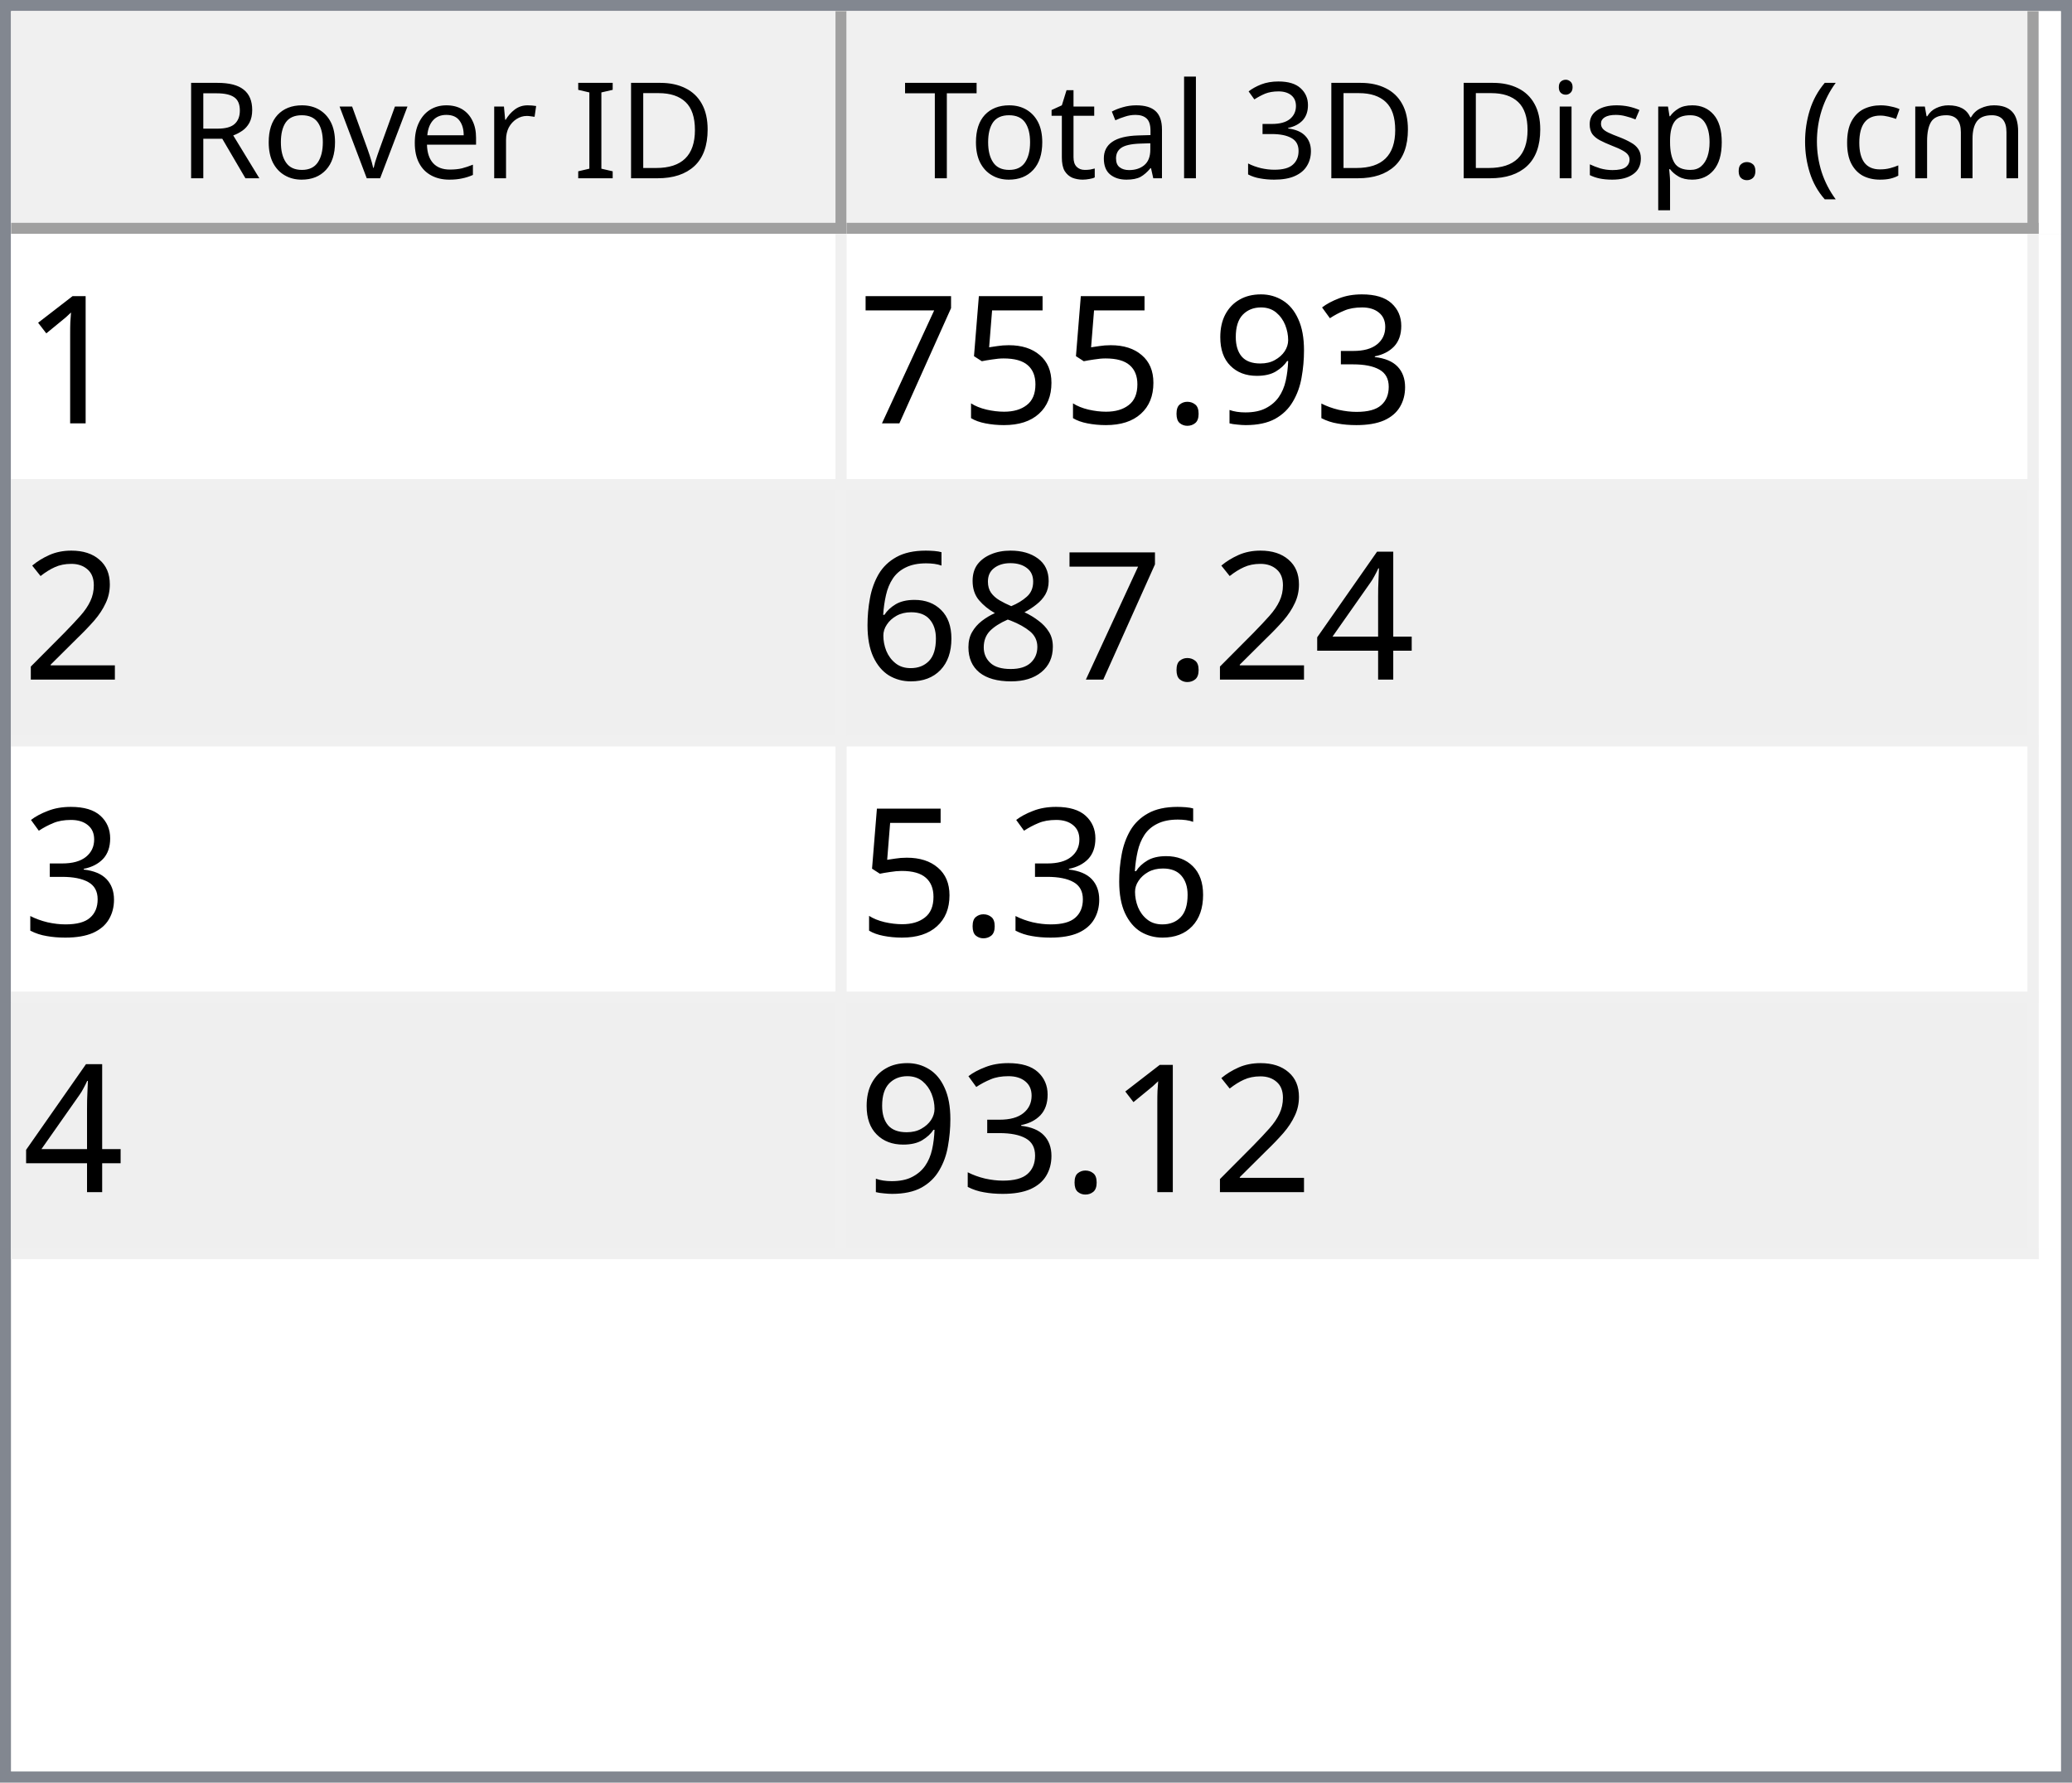
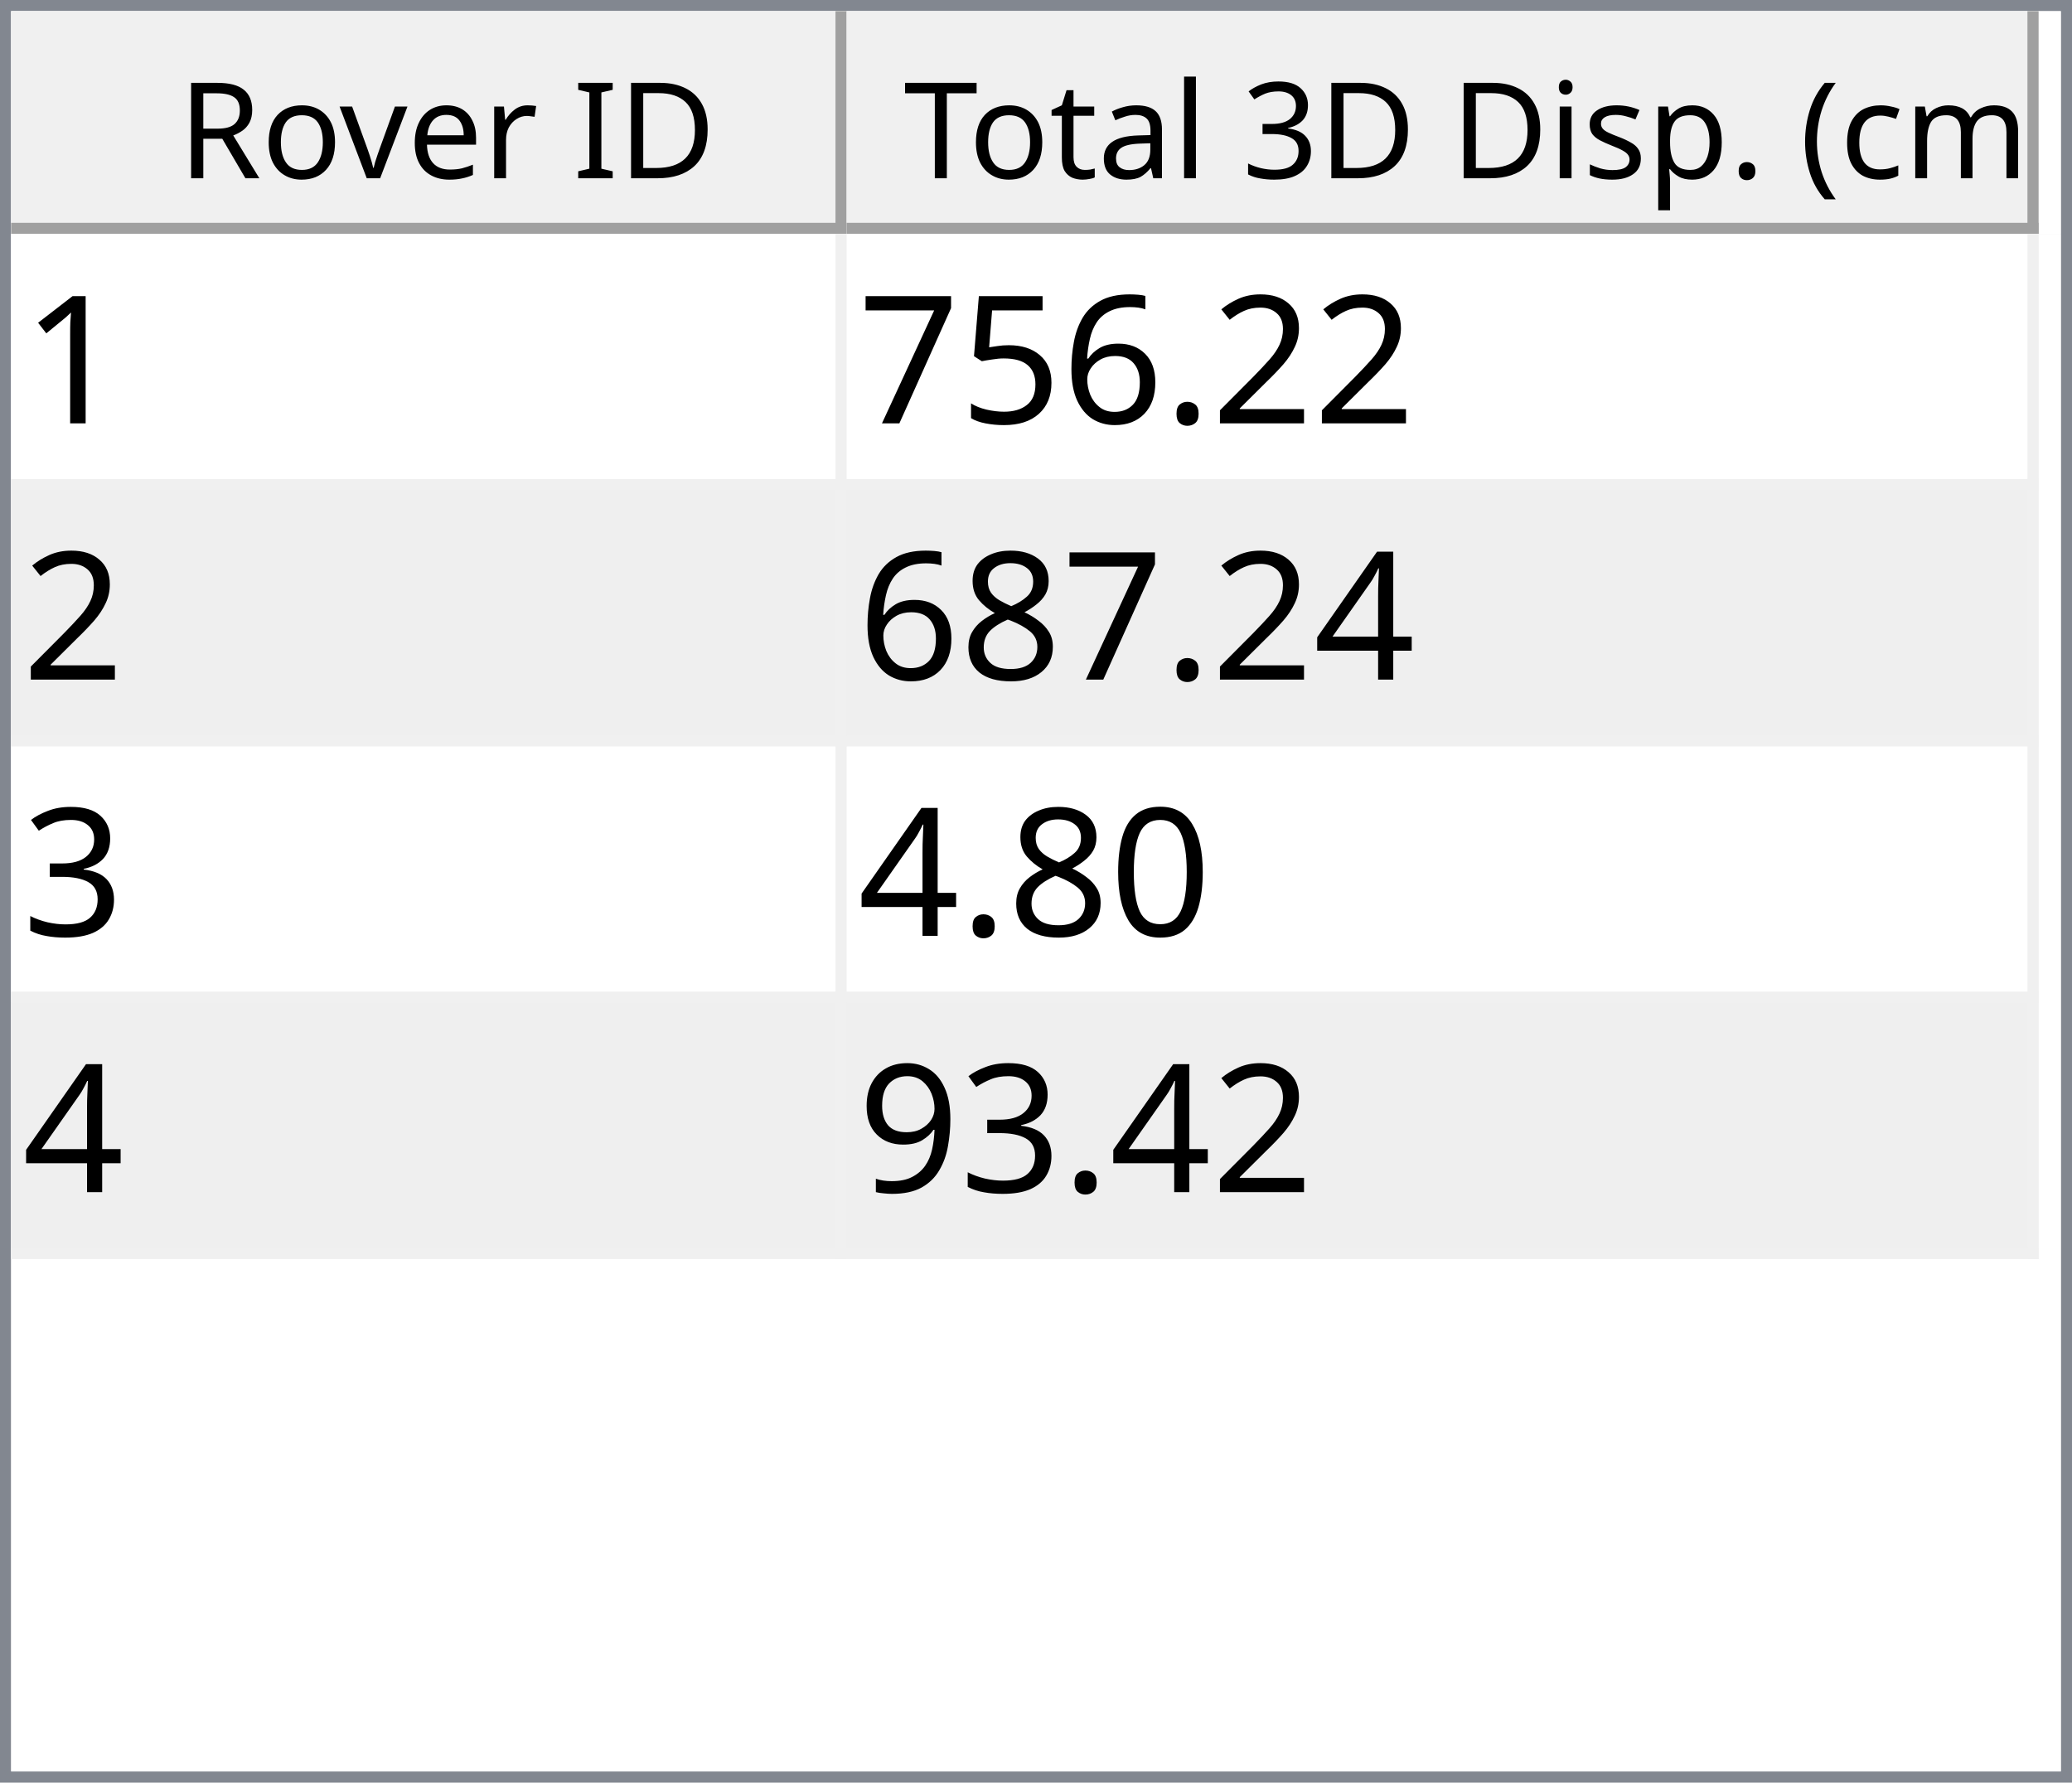
<svg xmlns="http://www.w3.org/2000/svg" style="fill-opacity:1; color-rendering:auto; color-interpolation:auto; text-rendering:auto; stroke:black; stroke-linecap:square; stroke-miterlimit:10; shape-rendering:auto; stroke-opacity:1; fill:black; stroke-dasharray:none; font-weight:normal; stroke-width:1; font-family:'Dialog'; font-style:normal; stroke-linejoin:miter; font-size:12px; stroke-dashoffset:0; image-rendering:auto;" width="186" height="160">
  <defs id="genericDefs" />
  <g>
    <defs id="defs1">
      <clipPath clipPathUnits="userSpaceOnUse" id="clipPath1">
        <path d="M0 0 L186 0 L186 160 L0 160 L0 0 Z" />
      </clipPath>
      <clipPath clipPathUnits="userSpaceOnUse" id="clipPath2">
        <path d="M0 0 L0 160 L186 160 L186 0 Z" />
      </clipPath>
      <clipPath clipPathUnits="userSpaceOnUse" id="clipPath3">
        <path d="M0 0 L0 20 L184 20 L184 0 Z" />
      </clipPath>
      <clipPath clipPathUnits="userSpaceOnUse" id="clipPath4">
        <path d="M0 0 L0 20 L75 20 L75 0 Z" />
      </clipPath>
      <clipPath clipPathUnits="userSpaceOnUse" id="clipPath5">
        <path d="M1 1 L1 19 L74 19 L74 1 Z" />
      </clipPath>
      <clipPath clipPathUnits="userSpaceOnUse" id="clipPath6">
        <path d="M0 0 L0 18 L73 18 L73 0 Z" />
      </clipPath>
      <clipPath clipPathUnits="userSpaceOnUse" id="clipPath7">
        <path d="M-0.5 -0.5 L-0.5 19.5 L74.5 19.5 L74.5 -0.5 Z" />
      </clipPath>
      <clipPath clipPathUnits="userSpaceOnUse" id="clipPath8">
        <path d="M0 0 L0 20 L107 20 L107 0 Z" />
      </clipPath>
      <clipPath clipPathUnits="userSpaceOnUse" id="clipPath9">
        <path d="M1 1 L1 19 L106 19 L106 1 Z" />
      </clipPath>
      <clipPath clipPathUnits="userSpaceOnUse" id="clipPath10">
        <path d="M0 0 L0 18 L105 18 L105 0 Z" />
      </clipPath>
      <clipPath clipPathUnits="userSpaceOnUse" id="clipPath11">
        <path d="M-0.5 -0.5 L-0.5 19.5 L106.5 19.5 L106.5 -0.5 Z" />
      </clipPath>
      <clipPath clipPathUnits="userSpaceOnUse" id="clipPath12">
        <path d="M0 0 L0 138 L184 138 L184 0 Z" />
      </clipPath>
      <clipPath clipPathUnits="userSpaceOnUse" id="clipPath13">
        <path d="M0 0 L0 92 L182 92 L182 0 Z" />
      </clipPath>
      <clipPath clipPathUnits="userSpaceOnUse" id="clipPath14">
        <path d="M-0.5 -0.5 L-0.5 91.5 L181.5 91.5 L181.5 -0.5 Z" />
      </clipPath>
      <clipPath clipPathUnits="userSpaceOnUse" id="clipPath15">
        <path d="M0 0 L0 22 L74 22 L74 0 Z" />
      </clipPath>
      <clipPath clipPathUnits="userSpaceOnUse" id="clipPath16">
        <path d="M0 0 L0 22 L106 22 L106 0 Z" />
      </clipPath>
      <font horiz-adv-x="64.551" id="font1">
        <font-face ascent="107.91" descent="25.098" units-per-em="100" style="font-style:normal; font-family:Segoe UI; font-weight:normal;" />
        <missing-glyph horiz-adv-x="64.551" d="M8.109 0 L8.109 68.266 L56.453 68.266 L56.453 0 L8.109 0 ZM15.328 7.234 L49.219 7.234 L49.219 61.031 L15.328 61.031 L15.328 7.234 Z" />
        <glyph unicode="D" horiz-adv-x="70.117" d="M9.188 0 L9.188 70.016 L28.516 70.016 Q65.531 70.016 65.531 35.891 Q65.531 19.672 55.25 9.836 Q44.969 0 27.734 0 L9.188 0 ZM17.391 62.594 L17.391 7.422 L27.828 7.422 Q41.609 7.422 49.273 14.797 Q56.938 22.172 56.938 35.688 Q56.938 62.594 28.328 62.594 L17.391 62.594 Z" />
        <glyph unicode="I" horiz-adv-x="26.611" d="M17.391 0 L9.188 0 L9.188 70.016 L17.391 70.016 L17.391 0 Z" />
        <glyph unicode=" " horiz-adv-x="27.393" d="" />
        <glyph unicode="r" horiz-adv-x="34.766" d="M34.188 41.891 Q32.078 43.5 28.125 43.5 Q23 43.5 19.555 38.672 Q16.109 33.844 16.109 25.484 L16.109 0 L8.109 0 L8.109 50 L16.109 50 L16.109 39.703 L16.312 39.703 Q18.016 44.969 21.531 47.922 Q25.047 50.875 29.391 50.875 Q32.516 50.875 34.188 50.203 L34.188 41.891 Z" />
        <glyph unicode="e" horiz-adv-x="52.295" d="M48.297 23 L12.984 23 Q13.188 14.656 17.484 10.109 Q21.781 5.562 29.297 5.562 Q37.75 5.562 44.828 11.141 L44.828 3.609 Q38.234 -1.172 27.391 -1.172 Q16.797 -1.172 10.742 5.641 Q4.688 12.453 4.688 24.812 Q4.688 36.469 11.305 43.82 Q17.922 51.172 27.734 51.172 Q37.547 51.172 42.922 44.828 Q48.297 38.484 48.297 27.203 L48.297 23 ZM40.094 29.781 Q40.047 36.719 36.75 40.578 Q33.453 44.438 27.594 44.438 Q21.922 44.438 17.969 40.383 Q14.016 36.328 13.094 29.781 L40.094 29.781 Z" />
        <glyph unicode="v" horiz-adv-x="47.9" d="M47.406 50 L27.484 0 L19.625 0 L0.688 50 L9.469 50 L22.172 13.672 Q23.578 9.672 23.922 6.688 L24.125 6.688 Q24.609 10.453 25.688 13.484 L38.969 50 L47.406 50 Z" />
        <glyph unicode="o" horiz-adv-x="58.594" d="M29 -1.172 Q17.922 -1.172 11.305 5.836 Q4.688 12.844 4.688 24.422 Q4.688 37.016 11.57 44.094 Q18.453 51.172 30.172 51.172 Q41.359 51.172 47.633 44.289 Q53.906 37.406 53.906 25.203 Q53.906 13.234 47.141 6.031 Q40.375 -1.172 29 -1.172 ZM29.594 44.438 Q21.875 44.438 17.383 39.188 Q12.891 33.938 12.891 24.703 Q12.891 15.828 17.43 10.695 Q21.969 5.562 29.594 5.562 Q37.359 5.562 41.531 10.594 Q45.703 15.625 45.703 24.906 Q45.703 34.281 41.531 39.359 Q37.359 44.438 29.594 44.438 Z" />
        <glyph unicode="R" horiz-adv-x="59.814" d="M59.375 0 L49.609 0 L37.891 19.625 Q36.281 22.359 34.766 24.289 Q33.25 26.219 31.664 27.438 Q30.078 28.656 28.25 29.219 Q26.422 29.781 24.125 29.781 L17.391 29.781 L17.391 0 L9.188 0 L9.188 70.016 L30.078 70.016 Q34.672 70.016 38.555 68.867 Q42.438 67.719 45.289 65.375 Q48.141 63.031 49.758 59.547 Q51.375 56.062 51.375 51.375 Q51.375 47.703 50.273 44.656 Q49.172 41.609 47.148 39.211 Q45.125 36.812 42.266 35.133 Q39.406 33.453 35.844 32.516 L35.844 32.328 Q37.594 31.547 38.891 30.547 Q40.188 29.547 41.359 28.18 Q42.531 26.812 43.68 25.078 Q44.828 23.344 46.234 21.047 L59.375 0 ZM17.391 62.594 L17.391 37.203 L28.516 37.203 Q31.594 37.203 34.203 38.133 Q36.812 39.062 38.719 40.797 Q40.625 42.531 41.703 45.047 Q42.781 47.562 42.781 50.688 Q42.781 56.297 39.141 59.445 Q35.5 62.594 28.609 62.594 L17.391 62.594 Z" />
        <glyph unicode=")" horiz-adv-x="30.176" d="M8.297 -15.922 L1.172 -15.922 Q16.406 2.344 16.406 26.812 Q16.406 51.469 1.078 70.016 L8.297 70.016 Q23.531 52.156 23.531 26.703 Q23.531 1.375 8.297 -15.922 Z" />
        <glyph unicode="m" horiz-adv-x="86.133" d="M79.109 0 L71.094 0 L71.094 28.719 Q71.094 37.016 68.531 40.727 Q65.969 44.438 59.906 44.438 Q54.781 44.438 51.195 39.75 Q47.609 35.062 47.609 28.516 L47.609 0 L39.594 0 L39.594 29.688 Q39.594 44.438 28.219 44.438 Q22.953 44.438 19.531 40.016 Q16.109 35.594 16.109 28.516 L16.109 0 L8.109 0 L8.109 50 L16.109 50 L16.109 42.094 L16.312 42.094 Q21.625 51.172 31.844 51.172 Q36.969 51.172 40.773 48.312 Q44.578 45.453 46 40.828 Q51.562 51.172 62.594 51.172 Q79.109 51.172 79.109 30.812 L79.109 0 Z" />
        <glyph unicode="c" horiz-adv-x="46.191" d="M42.188 2.297 Q36.422 -1.172 28.516 -1.172 Q17.828 -1.172 11.258 5.789 Q4.688 12.75 4.688 23.828 Q4.688 36.188 11.766 43.68 Q18.844 51.172 30.672 51.172 Q37.25 51.172 42.281 48.734 L42.281 40.531 Q36.719 44.438 30.375 44.438 Q22.703 44.438 17.797 38.945 Q12.891 33.453 12.891 24.516 Q12.891 15.719 17.508 10.641 Q22.125 5.562 29.891 5.562 Q36.422 5.562 42.188 9.906 L42.188 2.297 Z" />
        <glyph unicode="(" horiz-adv-x="30.176" d="M29.109 -15.922 L21.969 -15.922 Q6.844 1.375 6.844 26.703 Q6.844 52.156 21.969 70.016 L29.203 70.016 Q13.875 51.469 13.875 26.812 Q13.875 2.344 29.109 -15.922 Z" />
        <glyph unicode="." horiz-adv-x="21.68" d="M10.891 -1.078 Q8.641 -1.078 7.055 0.539 Q5.469 2.156 5.469 4.391 Q5.469 6.641 7.055 8.273 Q8.641 9.906 10.891 9.906 Q13.188 9.906 14.797 8.273 Q16.406 6.641 16.406 4.391 Q16.406 2.156 14.797 0.539 Q13.188 -1.078 10.891 -1.078 Z" />
        <glyph unicode="p" horiz-adv-x="58.789" d="M16.312 7.234 L16.109 7.234 L16.109 -23 L8.109 -23 L8.109 50 L16.109 50 L16.109 41.219 L16.312 41.219 Q22.219 51.172 33.594 51.172 Q43.266 51.172 48.688 44.461 Q54.109 37.75 54.109 26.469 Q54.109 13.922 48 6.375 Q41.891 -1.172 31.297 -1.172 Q21.578 -1.172 16.312 7.234 ZM16.109 27.391 L16.109 20.406 Q16.109 14.203 20.141 9.883 Q24.172 5.562 30.375 5.562 Q37.641 5.562 41.773 11.133 Q45.906 16.703 45.906 26.609 Q45.906 34.969 42.047 39.703 Q38.188 44.438 31.594 44.438 Q24.609 44.438 20.359 39.578 Q16.109 34.719 16.109 27.391 Z" />
        <glyph unicode="s" horiz-adv-x="42.432" d="M5.078 1.812 L5.078 10.406 Q11.625 5.562 19.484 5.562 Q30.031 5.562 30.031 12.594 Q30.031 14.594 29.125 15.992 Q28.219 17.391 26.68 18.461 Q25.141 19.531 23.07 20.383 Q21 21.234 18.609 22.172 Q15.281 23.484 12.766 24.828 Q10.25 26.172 8.57 27.859 Q6.891 29.547 6.031 31.695 Q5.172 33.844 5.172 36.719 Q5.172 40.234 6.789 42.945 Q8.406 45.656 11.086 47.484 Q13.766 49.312 17.211 50.242 Q20.656 51.172 24.312 51.172 Q30.812 51.172 35.938 48.922 L35.938 40.828 Q30.422 44.438 23.25 44.438 Q21 44.438 19.195 43.922 Q17.391 43.406 16.094 42.477 Q14.797 41.547 14.086 40.258 Q13.375 38.969 13.375 37.406 Q13.375 35.453 14.086 34.133 Q14.797 32.812 16.164 31.789 Q17.531 30.766 19.484 29.938 Q21.438 29.109 23.922 28.125 Q27.25 26.859 29.883 25.516 Q32.516 24.172 34.375 22.484 Q36.234 20.797 37.234 18.602 Q38.234 16.406 38.234 13.375 Q38.234 9.672 36.602 6.938 Q34.969 4.203 32.234 2.398 Q29.5 0.594 25.93 -0.289 Q22.359 -1.172 18.453 -1.172 Q10.75 -1.172 5.078 1.812 Z" />
        <glyph unicode="i" horiz-adv-x="24.219" d="M12.203 62.703 Q10.062 62.703 8.547 64.164 Q7.031 65.625 7.031 67.875 Q7.031 70.125 8.547 71.609 Q10.062 73.094 12.203 73.094 Q14.406 73.094 15.945 71.609 Q17.484 70.125 17.484 67.875 Q17.484 65.719 15.945 64.211 Q14.406 62.703 12.203 62.703 ZM16.109 0 L8.109 0 L8.109 50 L16.109 50 L16.109 0 Z" />
        <glyph unicode="3" horiz-adv-x="53.906" d="M46.531 19.828 Q46.531 15.094 44.75 11.211 Q42.969 7.328 39.719 4.57 Q36.469 1.812 31.93 0.297 Q27.391 -1.219 21.922 -1.219 Q11.922 -1.219 6 2.594 L6 11.188 Q13.094 5.609 22.219 5.609 Q25.875 5.609 28.828 6.539 Q31.781 7.469 33.906 9.227 Q36.031 10.984 37.18 13.477 Q38.328 15.969 38.328 19.094 Q38.328 32.812 18.797 32.812 L12.984 32.812 L12.984 39.594 L18.5 39.594 Q35.797 39.594 35.797 52.484 Q35.797 64.406 22.609 64.406 Q15.188 64.406 8.688 59.422 L8.688 67.188 Q15.375 71.188 24.609 71.188 Q29 71.188 32.57 69.969 Q36.141 68.75 38.68 66.555 Q41.219 64.359 42.609 61.281 Q44 58.203 44 54.5 Q44 40.672 30.031 36.719 L30.031 36.531 Q33.594 36.141 36.625 34.797 Q39.656 33.453 41.852 31.305 Q44.047 29.156 45.289 26.25 Q46.531 23.344 46.531 19.828 Z" />
        <glyph unicode="l" horiz-adv-x="24.219" d="M16.109 0 L8.109 0 L8.109 74.031 L16.109 74.031 L16.109 0 Z" />
        <glyph unicode="a" horiz-adv-x="50.879" d="M43.891 0 L35.891 0 L35.891 7.812 L35.688 7.812 Q30.469 -1.172 20.312 -1.172 Q12.844 -1.172 8.617 2.781 Q4.391 6.734 4.391 13.281 Q4.391 27.297 20.906 29.594 L35.891 31.688 Q35.891 44.438 25.594 44.438 Q16.547 44.438 9.281 38.281 L9.281 46.484 Q16.656 51.172 26.266 51.172 Q43.891 51.172 43.891 32.516 L43.891 0 ZM35.891 25.297 L23.828 23.641 Q18.266 22.859 15.43 20.875 Q12.594 18.891 12.594 13.875 Q12.594 10.203 15.211 7.883 Q17.828 5.562 22.172 5.562 Q28.125 5.562 32.008 9.742 Q35.891 13.922 35.891 20.312 L35.891 25.297 Z" />
        <glyph unicode="t" horiz-adv-x="33.887" d="M31.297 0.484 Q28.469 -1.078 23.828 -1.078 Q10.688 -1.078 10.688 13.578 L10.688 43.172 L2.094 43.172 L2.094 50 L10.688 50 L10.688 62.203 L18.703 64.797 L18.703 50 L31.297 50 L31.297 43.172 L18.703 43.172 L18.703 14.984 Q18.703 9.969 20.414 7.82 Q22.125 5.672 26.078 5.672 Q29.109 5.672 31.297 7.328 L31.297 0.484 Z" />
        <glyph unicode="T" horiz-adv-x="52.393" d="M50.594 62.594 L30.375 62.594 L30.375 0 L22.172 0 L22.172 62.594 L2 62.594 L2 70.016 L50.594 70.016 L50.594 62.594 Z" />
      </font>
      <font horiz-adv-x="75.0" id="font2">
        <font-face ascent="100.537" descent="21.973" units-per-em="100" style="font-style:normal; font-family:sans-serif; font-weight:normal;" />
        <missing-glyph horiz-adv-x="75.0" d="M12.5 0 L12.5 62.5 L62.5 62.5 L62.5 0 L12.5 0 ZM14.062 1.562 L60.938 1.562 L60.938 60.938 L14.062 60.938 L14.062 1.562 Z" />
        <glyph unicode="1" horiz-adv-x="55.615" d="M37.25 0 L28.469 0 L28.469 56 Q25.297 52.984 20.141 49.953 Q14.984 46.922 10.891 45.406 L10.891 53.906 Q18.266 57.375 23.781 62.305 Q29.297 67.234 31.594 71.875 L37.25 71.875 L37.25 0 Z" />
-         <glyph unicode="3" horiz-adv-x="55.615" d="M4.203 18.891 L12.984 20.062 Q14.5 12.594 18.141 9.297 Q21.781 6 27 6 Q33.203 6 37.477 10.297 Q41.75 14.594 41.75 20.953 Q41.75 27 37.797 30.93 Q33.844 34.859 27.734 34.859 Q25.25 34.859 21.531 33.891 L22.516 41.609 Q23.391 41.5 23.922 41.5 Q29.547 41.5 34.039 44.43 Q38.531 47.359 38.531 53.469 Q38.531 58.297 35.258 61.477 Q31.984 64.656 26.812 64.656 Q21.688 64.656 18.266 61.43 Q14.844 58.203 13.875 51.766 L5.078 53.328 Q6.688 62.156 12.398 67.016 Q18.109 71.875 26.609 71.875 Q32.469 71.875 37.398 69.359 Q42.328 66.844 44.945 62.5 Q47.562 58.156 47.562 53.266 Q47.562 48.641 45.07 44.828 Q42.578 41.016 37.703 38.766 Q44.047 37.312 47.562 32.695 Q51.078 28.078 51.078 21.141 Q51.078 11.766 44.242 5.25 Q37.406 -1.266 26.953 -1.266 Q17.531 -1.266 11.305 4.352 Q5.078 9.969 4.203 18.891 Z" />
-         <glyph unicode="9" horiz-adv-x="55.615" d="M5.469 16.547 L13.922 17.328 Q14.984 11.375 18.016 8.688 Q21.047 6 25.781 6 Q29.828 6 32.883 7.859 Q35.938 9.719 37.891 12.82 Q39.844 15.922 41.164 21.195 Q42.484 26.469 42.484 31.938 Q42.484 32.516 42.438 33.688 Q39.797 29.5 35.234 26.883 Q30.672 24.266 25.344 24.266 Q16.453 24.266 10.305 30.711 Q4.156 37.156 4.156 47.703 Q4.156 58.594 10.578 65.234 Q17 71.875 26.656 71.875 Q33.641 71.875 39.43 68.117 Q45.219 64.359 48.219 57.398 Q51.219 50.438 51.219 37.25 Q51.219 23.531 48.242 15.406 Q45.266 7.281 39.383 3.031 Q33.5 -1.219 25.594 -1.219 Q17.188 -1.219 11.867 3.445 Q6.547 8.109 5.469 16.547 ZM41.453 48.141 Q41.453 55.719 37.43 60.156 Q33.406 64.594 27.734 64.594 Q21.875 64.594 17.531 59.812 Q13.188 55.031 13.188 47.406 Q13.188 40.578 17.312 36.305 Q21.438 32.031 27.484 32.031 Q33.594 32.031 37.523 36.305 Q41.453 40.578 41.453 48.141 Z" />
+         <glyph unicode="2" horiz-adv-x="55.615" d="M50.344 8.453 L50.344 0 L3.031 0 Q2.938 3.172 4.047 6.109 Q5.859 10.938 9.836 15.625 Q13.812 20.312 21.344 26.469 Q33.016 36.031 37.117 41.625 Q41.219 47.219 41.219 52.203 Q41.219 57.422 37.477 61.008 Q33.734 64.594 27.734 64.594 Q21.391 64.594 17.578 60.789 Q13.766 56.984 13.719 50.25 L4.688 51.172 Q5.609 61.281 11.664 66.578 Q17.719 71.875 27.938 71.875 Q38.234 71.875 44.242 66.164 Q50.25 60.453 50.25 52 Q50.25 47.703 48.492 43.555 Q46.734 39.406 42.656 34.812 Q38.578 30.219 29.109 22.219 Q21.188 15.578 18.945 13.211 Q16.703 10.844 15.234 8.453 L50.344 8.453 Z" />
        <glyph unicode="." horiz-adv-x="27.783" d="M9.078 0 L9.078 10.016 L19.094 10.016 L19.094 0 L9.078 0 Z" />
+         <glyph unicode="6" horiz-adv-x="55.615" d="M49.75 54.047 L41.016 53.375 Q39.844 58.547 37.703 60.891 Q34.125 64.656 28.906 64.656 Q24.703 64.656 21.531 62.312 Q17.391 59.281 14.992 53.469 Q12.594 47.656 12.5 36.922 Q15.672 41.75 20.266 44.094 Q24.859 46.438 29.891 46.438 Q38.672 46.438 44.852 39.969 Q51.031 33.5 51.031 23.25 Q51.031 16.5 48.125 10.719 Q45.219 4.938 40.141 1.859 Q35.062 -1.219 28.609 -1.219 Q17.625 -1.219 10.695 6.859 Q3.766 14.938 3.766 33.5 Q3.766 54.25 11.422 63.672 Q18.109 71.875 29.438 71.875 Q37.891 71.875 43.289 67.141 Q48.688 62.406 49.75 54.047 ZM13.875 23.188 Q13.875 18.656 15.797 14.508 Q17.719 10.359 21.188 8.18 Q24.656 6 28.469 6 Q34.031 6 38.039 10.492 Q42.047 14.984 42.047 22.703 Q42.047 30.125 38.086 34.398 Q34.125 38.672 28.125 38.672 Q22.172 38.672 18.023 34.398 Q13.875 30.125 13.875 23.188 Z" />
        <glyph unicode="5" horiz-adv-x="55.615" d="M4.156 18.75 L13.375 19.531 Q14.406 12.797 18.141 9.398 Q21.875 6 27.156 6 Q33.5 6 37.891 10.789 Q42.281 15.578 42.281 23.484 Q42.281 31 38.062 35.352 Q33.844 39.703 27 39.703 Q22.75 39.703 19.336 37.773 Q15.922 35.844 13.969 32.766 L5.719 33.844 L12.641 70.609 L48.25 70.609 L48.25 62.203 L19.672 62.203 L15.828 42.969 Q22.266 47.469 29.344 47.469 Q38.719 47.469 45.164 40.969 Q51.609 34.469 51.609 24.266 Q51.609 14.547 45.953 7.469 Q39.062 -1.219 27.156 -1.219 Q17.391 -1.219 11.211 4.25 Q5.031 9.719 4.156 18.75 Z" />
        <glyph unicode="7" horiz-adv-x="55.615" d="M4.734 62.203 L4.734 70.656 L51.078 70.656 L51.078 63.812 Q44.234 56.547 37.523 44.484 Q30.812 32.422 27.156 19.672 Q24.516 10.688 23.781 0 L14.75 0 Q14.891 8.453 18.062 20.414 Q21.234 32.375 27.172 43.484 Q33.109 54.594 39.797 62.203 L4.734 62.203 Z" />
-         <glyph unicode="2" horiz-adv-x="55.615" d="M50.344 8.453 L50.344 0 L3.031 0 Q2.938 3.172 4.047 6.109 Q5.859 10.938 9.836 15.625 Q13.812 20.312 21.344 26.469 Q33.016 36.031 37.117 41.625 Q41.219 47.219 41.219 52.203 Q41.219 57.422 37.477 61.008 Q33.734 64.594 27.734 64.594 Q21.391 64.594 17.578 60.789 Q13.766 56.984 13.719 50.25 L4.688 51.172 Q5.609 61.281 11.664 66.578 Q17.719 71.875 27.938 71.875 Q38.234 71.875 44.242 66.164 Q50.25 60.453 50.25 52 Q50.25 47.703 48.492 43.555 Q46.734 39.406 42.656 34.812 Q38.578 30.219 29.109 22.219 Q21.188 15.578 18.945 13.211 Q16.703 10.844 15.234 8.453 L50.344 8.453 Z" />
        <glyph unicode="4" horiz-adv-x="55.615" d="M32.328 0 L32.328 17.141 L1.266 17.141 L1.266 25.203 L33.938 71.578 L41.109 71.578 L41.109 25.203 L50.781 25.203 L50.781 17.141 L41.109 17.141 L41.109 0 L32.328 0 ZM32.328 25.203 L32.328 57.469 L9.906 25.203 L32.328 25.203 Z" />
        <glyph unicode="8" horiz-adv-x="55.615" d="M17.672 38.812 Q12.203 40.828 9.57 44.539 Q6.938 48.25 6.938 53.422 Q6.938 61.234 12.555 66.555 Q18.172 71.875 27.484 71.875 Q36.859 71.875 42.578 66.43 Q48.297 60.984 48.297 53.172 Q48.297 48.188 45.68 44.508 Q43.062 40.828 37.75 38.812 Q44.344 36.672 47.781 31.883 Q51.219 27.094 51.219 20.453 Q51.219 11.281 44.727 5.031 Q38.234 -1.219 27.641 -1.219 Q17.047 -1.219 10.547 5.055 Q4.047 11.328 4.047 20.703 Q4.047 27.688 7.594 32.398 Q11.141 37.109 17.672 38.812 ZM15.922 53.719 Q15.922 48.641 19.195 45.414 Q22.469 42.188 27.688 42.188 Q32.766 42.188 36.016 45.383 Q39.266 48.578 39.266 53.219 Q39.266 58.062 35.914 61.359 Q32.562 64.656 27.594 64.656 Q22.562 64.656 19.242 61.43 Q15.922 58.203 15.922 53.719 ZM13.094 20.656 Q13.094 16.891 14.875 13.375 Q16.656 9.859 20.172 7.93 Q23.688 6 27.734 6 Q34.031 6 38.133 10.055 Q42.234 14.109 42.234 20.359 Q42.234 26.703 38.016 30.859 Q33.797 35.016 27.438 35.016 Q21.234 35.016 17.164 30.914 Q13.094 26.812 13.094 20.656 Z" />
-         <glyph unicode="6" horiz-adv-x="55.615" d="M49.75 54.047 L41.016 53.375 Q39.844 58.547 37.703 60.891 Q34.125 64.656 28.906 64.656 Q24.703 64.656 21.531 62.312 Q17.391 59.281 14.992 53.469 Q12.594 47.656 12.5 36.922 Q15.672 41.75 20.266 44.094 Q24.859 46.438 29.891 46.438 Q38.672 46.438 44.852 39.969 Q51.031 33.5 51.031 23.25 Q51.031 16.5 48.125 10.719 Q45.219 4.938 40.141 1.859 Q35.062 -1.219 28.609 -1.219 Q17.625 -1.219 10.695 6.859 Q3.766 14.938 3.766 33.5 Q3.766 54.25 11.422 63.672 Q18.109 71.875 29.438 71.875 Q37.891 71.875 43.289 67.141 Q48.688 62.406 49.75 54.047 ZM13.875 23.188 Q13.875 18.656 15.797 14.508 Q17.719 10.359 21.188 8.18 Q24.656 6 28.469 6 Q34.031 6 38.039 10.492 Q42.047 14.984 42.047 22.703 Q42.047 30.125 38.086 34.398 Q34.125 38.672 28.125 38.672 Q22.172 38.672 18.023 34.398 Q13.875 30.125 13.875 23.188 Z" />
+         <glyph unicode="3" horiz-adv-x="55.615" d="M4.203 18.891 L12.984 20.062 Q14.5 12.594 18.141 9.297 Q21.781 6 27 6 Q33.203 6 37.477 10.297 Q41.75 14.594 41.75 20.953 Q41.75 27 37.797 30.93 Q33.844 34.859 27.734 34.859 Q25.25 34.859 21.531 33.891 L22.516 41.609 Q23.391 41.5 23.922 41.5 Q29.547 41.5 34.039 44.43 Q38.531 47.359 38.531 53.469 Q38.531 58.297 35.258 61.477 Q31.984 64.656 26.812 64.656 Q21.688 64.656 18.266 61.43 Q14.844 58.203 13.875 51.766 L5.078 53.328 Q6.688 62.156 12.398 67.016 Q18.109 71.875 26.609 71.875 Q32.469 71.875 37.398 69.359 Q42.328 66.844 44.945 62.5 Q47.562 58.156 47.562 53.266 Q47.562 48.641 45.07 44.828 Q42.578 41.016 37.703 38.766 Q44.047 37.312 47.562 32.695 Q51.078 28.078 51.078 21.141 Q51.078 11.766 44.242 5.25 Q37.406 -1.266 26.953 -1.266 Q17.531 -1.266 11.305 4.352 Q5.078 9.969 4.203 18.891 Z" />
+         <glyph unicode="0" horiz-adv-x="55.615" d="M4.156 35.297 Q4.156 48 6.766 55.742 Q9.375 63.484 14.523 67.68 Q19.672 71.875 27.484 71.875 Q33.25 71.875 37.594 69.555 Q41.938 67.234 44.773 62.867 Q47.609 58.5 49.219 52.227 Q50.828 45.953 50.828 35.297 Q50.828 22.703 48.242 14.969 Q45.656 7.234 40.508 3.008 Q35.359 -1.219 27.484 -1.219 Q17.141 -1.219 11.234 6.203 Q4.156 15.141 4.156 35.297 ZM13.188 35.297 Q13.188 17.672 17.312 11.836 Q21.438 6 27.484 6 Q33.547 6 37.672 11.859 Q41.797 17.719 41.797 35.297 Q41.797 52.984 37.672 58.789 Q33.547 64.594 27.391 64.594 Q21.344 64.594 17.719 59.469 Q13.188 52.938 13.188 35.297 Z" />
+         <glyph unicode="9" horiz-adv-x="55.615" d="M5.469 16.547 L13.922 17.328 Q14.984 11.375 18.016 8.688 Q21.047 6 25.781 6 Q29.828 6 32.883 7.859 Q35.938 9.719 37.891 12.82 Q39.844 15.922 41.164 21.195 Q42.484 26.469 42.484 31.938 Q42.484 32.516 42.438 33.688 Q39.797 29.5 35.234 26.883 Q30.672 24.266 25.344 24.266 Q16.453 24.266 10.305 30.711 Q4.156 37.156 4.156 47.703 Q4.156 58.594 10.578 65.234 Q17 71.875 26.656 71.875 Q33.641 71.875 39.43 68.117 Q45.219 64.359 48.219 57.398 Q51.219 50.438 51.219 37.25 Q51.219 23.531 48.242 15.406 Q45.266 7.281 39.383 3.031 Q33.5 -1.219 25.594 -1.219 Q17.188 -1.219 11.867 3.445 Q6.547 8.109 5.469 16.547 ZM41.453 48.141 Q41.453 55.719 37.43 60.156 Q33.406 64.594 27.734 64.594 Q21.875 64.594 17.531 59.812 Q13.188 55.031 13.188 47.406 Q13.188 40.578 17.312 36.305 Q21.438 32.031 27.484 32.031 Q33.594 32.031 37.523 36.305 Q41.453 40.578 41.453 48.141 Z" />
      </font>
    </defs>
    <g style="fill:white; stroke:white;">
      <rect x="0" y="0" width="186" style="clip-path:url(#clipPath1); stroke:none;" height="160" />
    </g>
    <g style="fill:white; text-rendering:optimizeSpeed; color-rendering:optimizeSpeed; image-rendering:optimizeSpeed; shape-rendering:crispEdges; stroke:white; color-interpolation:sRGB;">
      <rect x="0" width="186" height="160" y="0" style="stroke:none;" />
      <path style="stroke:none;" d="M0 160 L186 160 L186 0 L0 0 Z" />
    </g>
    <g style="fill:rgb(240,240,240); font-family:'Segoe UI'; stroke:rgb(240,240,240);">
      <rect x="0" y="0" width="186" style="clip-path:url(#clipPath2); stroke:none;" height="160" />
    </g>
    <g style="fill:rgb(130,135,144); font-family:'Segoe UI'; stroke:rgb(130,135,144);">
      <path d="M0 0 L186 0 L186 160 L0 160 L0 0 ZM1 1 L185 1 L185 159 L1 159 L1 1 Z" style="fill-rule:evenodd; clip-path:url(#clipPath2); stroke:none;" />
    </g>
    <g style="fill:white; font-family:'Segoe UI'; stroke:white;" transform="translate(1,1)">
      <rect x="0" y="0" width="184" style="clip-path:url(#clipPath3); stroke:none;" height="20" />
    </g>
    <g style="fill:rgb(240,240,240); font-family:'Segoe UI'; stroke:rgb(240,240,240);" transform="translate(1,1)">
      <rect x="0" y="0" width="75" style="clip-path:url(#clipPath4); stroke:none;" height="20" />
    </g>
    <g style="font-family:'Segoe UI';" transform="translate(2,2)">
      <text x="14" xml:space="preserve" y="14" style="clip-path:url(#clipPath6); stroke:none;">Rover ID</text>
    </g>
    <g style="fill:rgb(160,160,160); font-family:'Segoe UI'; stroke:rgb(160,160,160); stroke-linejoin:bevel;" transform="translate(1.5,1.5)">
      <line x1="74" x2="74" y1="0" style="fill:none; clip-path:url(#clipPath7);" y2="19" />
    </g>
    <g style="fill:rgb(160,160,160); font-family:'Segoe UI'; stroke:rgb(160,160,160); stroke-linejoin:bevel;" transform="matrix(1,0,0,1,1,1) translate(0.5,0.5)">
      <line x1="0" x2="74" y1="19" style="fill:none; clip-path:url(#clipPath7);" y2="19" />
    </g>
    <g style="fill:rgb(240,240,240); font-family:'Segoe UI'; stroke:rgb(240,240,240);" transform="translate(76,1)">
      <rect x="0" y="0" width="107" style="clip-path:url(#clipPath8); stroke:none;" height="20" />
    </g>
    <g style="font-family:'Segoe UI';" transform="translate(77,2)">
      <text x="1" xml:space="preserve" y="14" style="clip-path:url(#clipPath10); stroke:none;"> Total 3D Disp. (cm)</text>
    </g>
    <g style="fill:rgb(160,160,160); font-family:'Segoe UI'; stroke:rgb(160,160,160); stroke-linejoin:bevel;" transform="translate(76.5,1.5)">
      <line x1="106" x2="106" y1="0" style="fill:none; clip-path:url(#clipPath11);" y2="19" />
    </g>
    <g style="fill:rgb(160,160,160); font-family:'Segoe UI'; stroke:rgb(160,160,160); stroke-linejoin:bevel;" transform="matrix(1,0,0,1,76,1) translate(0.5,0.5)">
      <line x1="0" x2="106" y1="19" style="fill:none; clip-path:url(#clipPath11);" y2="19" />
    </g>
    <g style="fill:white; font-family:'Segoe UI'; stroke:white;" transform="translate(1,21)">
      <rect x="0" y="0" width="184" style="clip-path:url(#clipPath12); stroke:none;" height="138" />
    </g>
    <g style="fill:rgb(240,240,240); font-size:16px; font-family:sans-serif; stroke:rgb(240,240,240);" transform="translate(1,21)">
      <rect x="0" y="0" width="182" style="clip-path:url(#clipPath13); stroke:none;" height="92" />
      <line transform="translate(0.5,0.5)" x1="0" x2="181" y1="22" style="clip-path:url(#clipPath14); fill:none; stroke-linejoin:bevel;" y2="22" />
    </g>
    <g transform="matrix(1,0,0,1,1,21) translate(0.5,0.5)" style="fill:rgb(240,240,240); font-size:16px; font-family:sans-serif; stroke:rgb(240,240,240); stroke-linejoin:bevel;">
      <line x1="0" x2="181" y1="45" style="fill:none; clip-path:url(#clipPath14);" y2="45" />
    </g>
    <g transform="matrix(1,0,0,1,1,21) translate(0.5,0.5)" style="fill:rgb(240,240,240); font-size:16px; font-family:sans-serif; stroke:rgb(240,240,240); stroke-linejoin:bevel;">
      <line x1="0" x2="181" y1="68" style="fill:none; clip-path:url(#clipPath14);" y2="68" />
    </g>
    <g transform="matrix(1,0,0,1,1,21) translate(0.5,0.5)" style="fill:rgb(240,240,240); font-size:16px; font-family:sans-serif; stroke:rgb(240,240,240); stroke-linejoin:bevel;">
      <line x1="0" x2="181" y1="91" style="fill:none; clip-path:url(#clipPath14);" y2="91" />
    </g>
    <g transform="matrix(1,0,0,1,1,21) translate(0.5,0.5)" style="fill:rgb(240,240,240); font-size:16px; font-family:sans-serif; stroke:rgb(240,240,240); stroke-linejoin:bevel;">
      <line x1="74" x2="74" y1="0" style="fill:none; clip-path:url(#clipPath14);" y2="91" />
    </g>
    <g transform="matrix(1,0,0,1,1,21) translate(0.5,0.5)" style="fill:rgb(240,240,240); font-size:16px; font-family:sans-serif; stroke:rgb(240,240,240); stroke-linejoin:bevel;">
      <line x1="181" x2="181" y1="0" style="fill:none; clip-path:url(#clipPath14);" y2="91" />
    </g>
    <g style="fill:white; font-size:16px; font-family:sans-serif; stroke:white;" transform="matrix(1,0,0,1,1,21)">
      <rect x="0" y="0" width="74" style="clip-path:url(#clipPath15); stroke:none;" height="22" />
      <text x="1" y="17" style="fill:black; clip-path:url(#clipPath15); stroke:none;" xml:space="preserve">1</text>
    </g>
    <g style="fill:white; font-size:16px; font-family:sans-serif; stroke:white;" transform="matrix(1,0,0,1,1,21) translate(75,0)">
      <rect x="0" y="0" width="106" style="clip-path:url(#clipPath16); stroke:none;" height="22" />
-       <text x="1" y="17" style="fill:black; clip-path:url(#clipPath16); stroke:none;" xml:space="preserve">755.93</text>
+       <text x="1" y="17" style="fill:black; clip-path:url(#clipPath16); stroke:none;" xml:space="preserve">756.22</text>
    </g>
    <g style="fill:rgb(239,239,239); font-size:16px; font-family:sans-serif; stroke:rgb(239,239,239);" transform="matrix(1,0,0,1,1,21) translate(0,23)">
      <rect x="0" y="0" width="74" style="clip-path:url(#clipPath15); stroke:none;" height="22" />
      <text x="1" y="17" style="fill:black; clip-path:url(#clipPath15); stroke:none;" xml:space="preserve">2</text>
    </g>
    <g style="fill:rgb(239,239,239); font-size:16px; font-family:sans-serif; stroke:rgb(239,239,239);" transform="matrix(1,0,0,1,1,21) translate(75,23)">
      <rect x="0" y="0" width="106" style="clip-path:url(#clipPath16); stroke:none;" height="22" />
      <text x="1" y="17" style="fill:black; clip-path:url(#clipPath16); stroke:none;" xml:space="preserve">687.24</text>
    </g>
    <g style="fill:white; font-size:16px; font-family:sans-serif; stroke:white;" transform="matrix(1,0,0,1,1,21) translate(0,46)">
      <rect x="0" y="0" width="74" style="clip-path:url(#clipPath15); stroke:none;" height="22" />
      <text x="1" y="17" style="fill:black; clip-path:url(#clipPath15); stroke:none;" xml:space="preserve">3</text>
    </g>
    <g style="fill:white; font-size:16px; font-family:sans-serif; stroke:white;" transform="matrix(1,0,0,1,1,21) translate(75,46)">
      <rect x="0" y="0" width="106" style="clip-path:url(#clipPath16); stroke:none;" height="22" />
-       <text x="1" y="17" style="fill:black; clip-path:url(#clipPath16); stroke:none;" xml:space="preserve">5.36</text>
+       <text x="1" y="17" style="fill:black; clip-path:url(#clipPath16); stroke:none;" xml:space="preserve">4.80</text>
    </g>
    <g style="fill:rgb(239,239,239); font-size:16px; font-family:sans-serif; stroke:rgb(239,239,239);" transform="matrix(1,0,0,1,1,21) translate(0,69)">
      <rect x="0" y="0" width="74" style="clip-path:url(#clipPath15); stroke:none;" height="22" />
      <text x="1" y="17" style="fill:black; clip-path:url(#clipPath15); stroke:none;" xml:space="preserve">4</text>
    </g>
    <g style="fill:rgb(239,239,239); font-size:16px; font-family:sans-serif; stroke:rgb(239,239,239);" transform="matrix(1,0,0,1,1,21) translate(75,69)">
      <rect x="0" y="0" width="106" style="clip-path:url(#clipPath16); stroke:none;" height="22" />
-       <text x="1" y="17" style="fill:black; clip-path:url(#clipPath16); stroke:none;" xml:space="preserve">93.12</text>
+       <text x="1" y="17" style="fill:black; clip-path:url(#clipPath16); stroke:none;" xml:space="preserve">93.42</text>
    </g>
  </g>
</svg>
